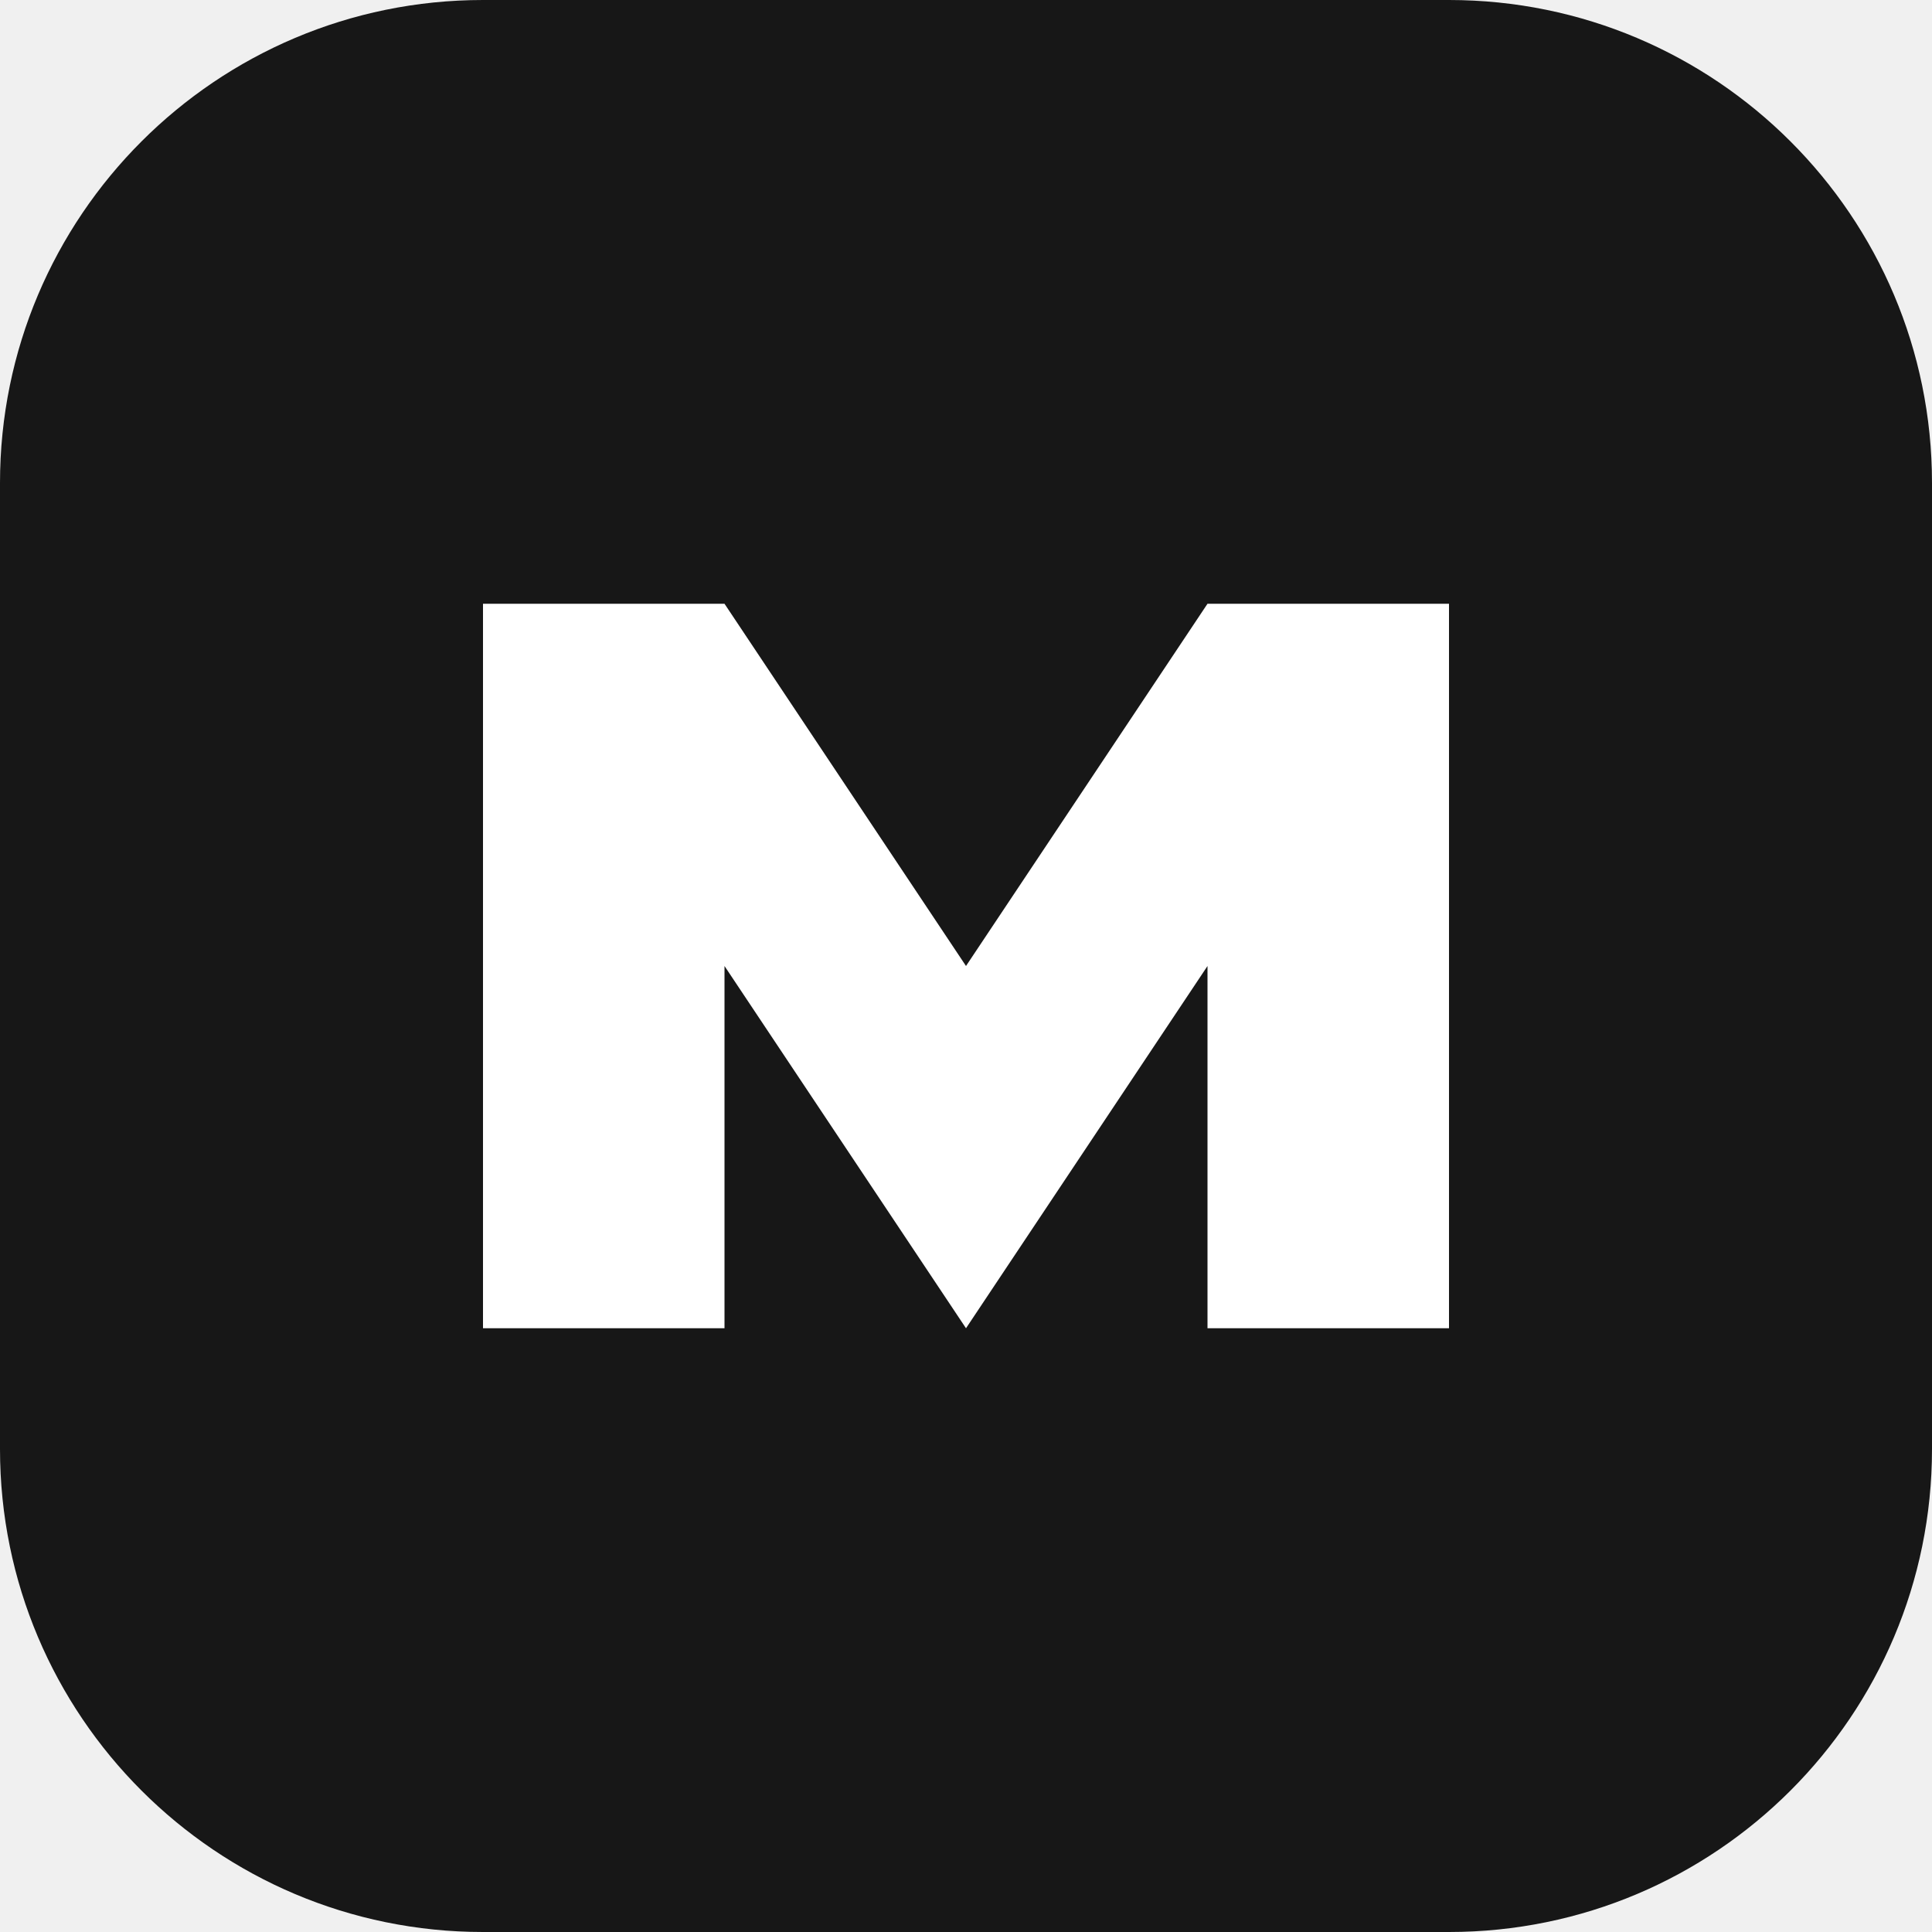
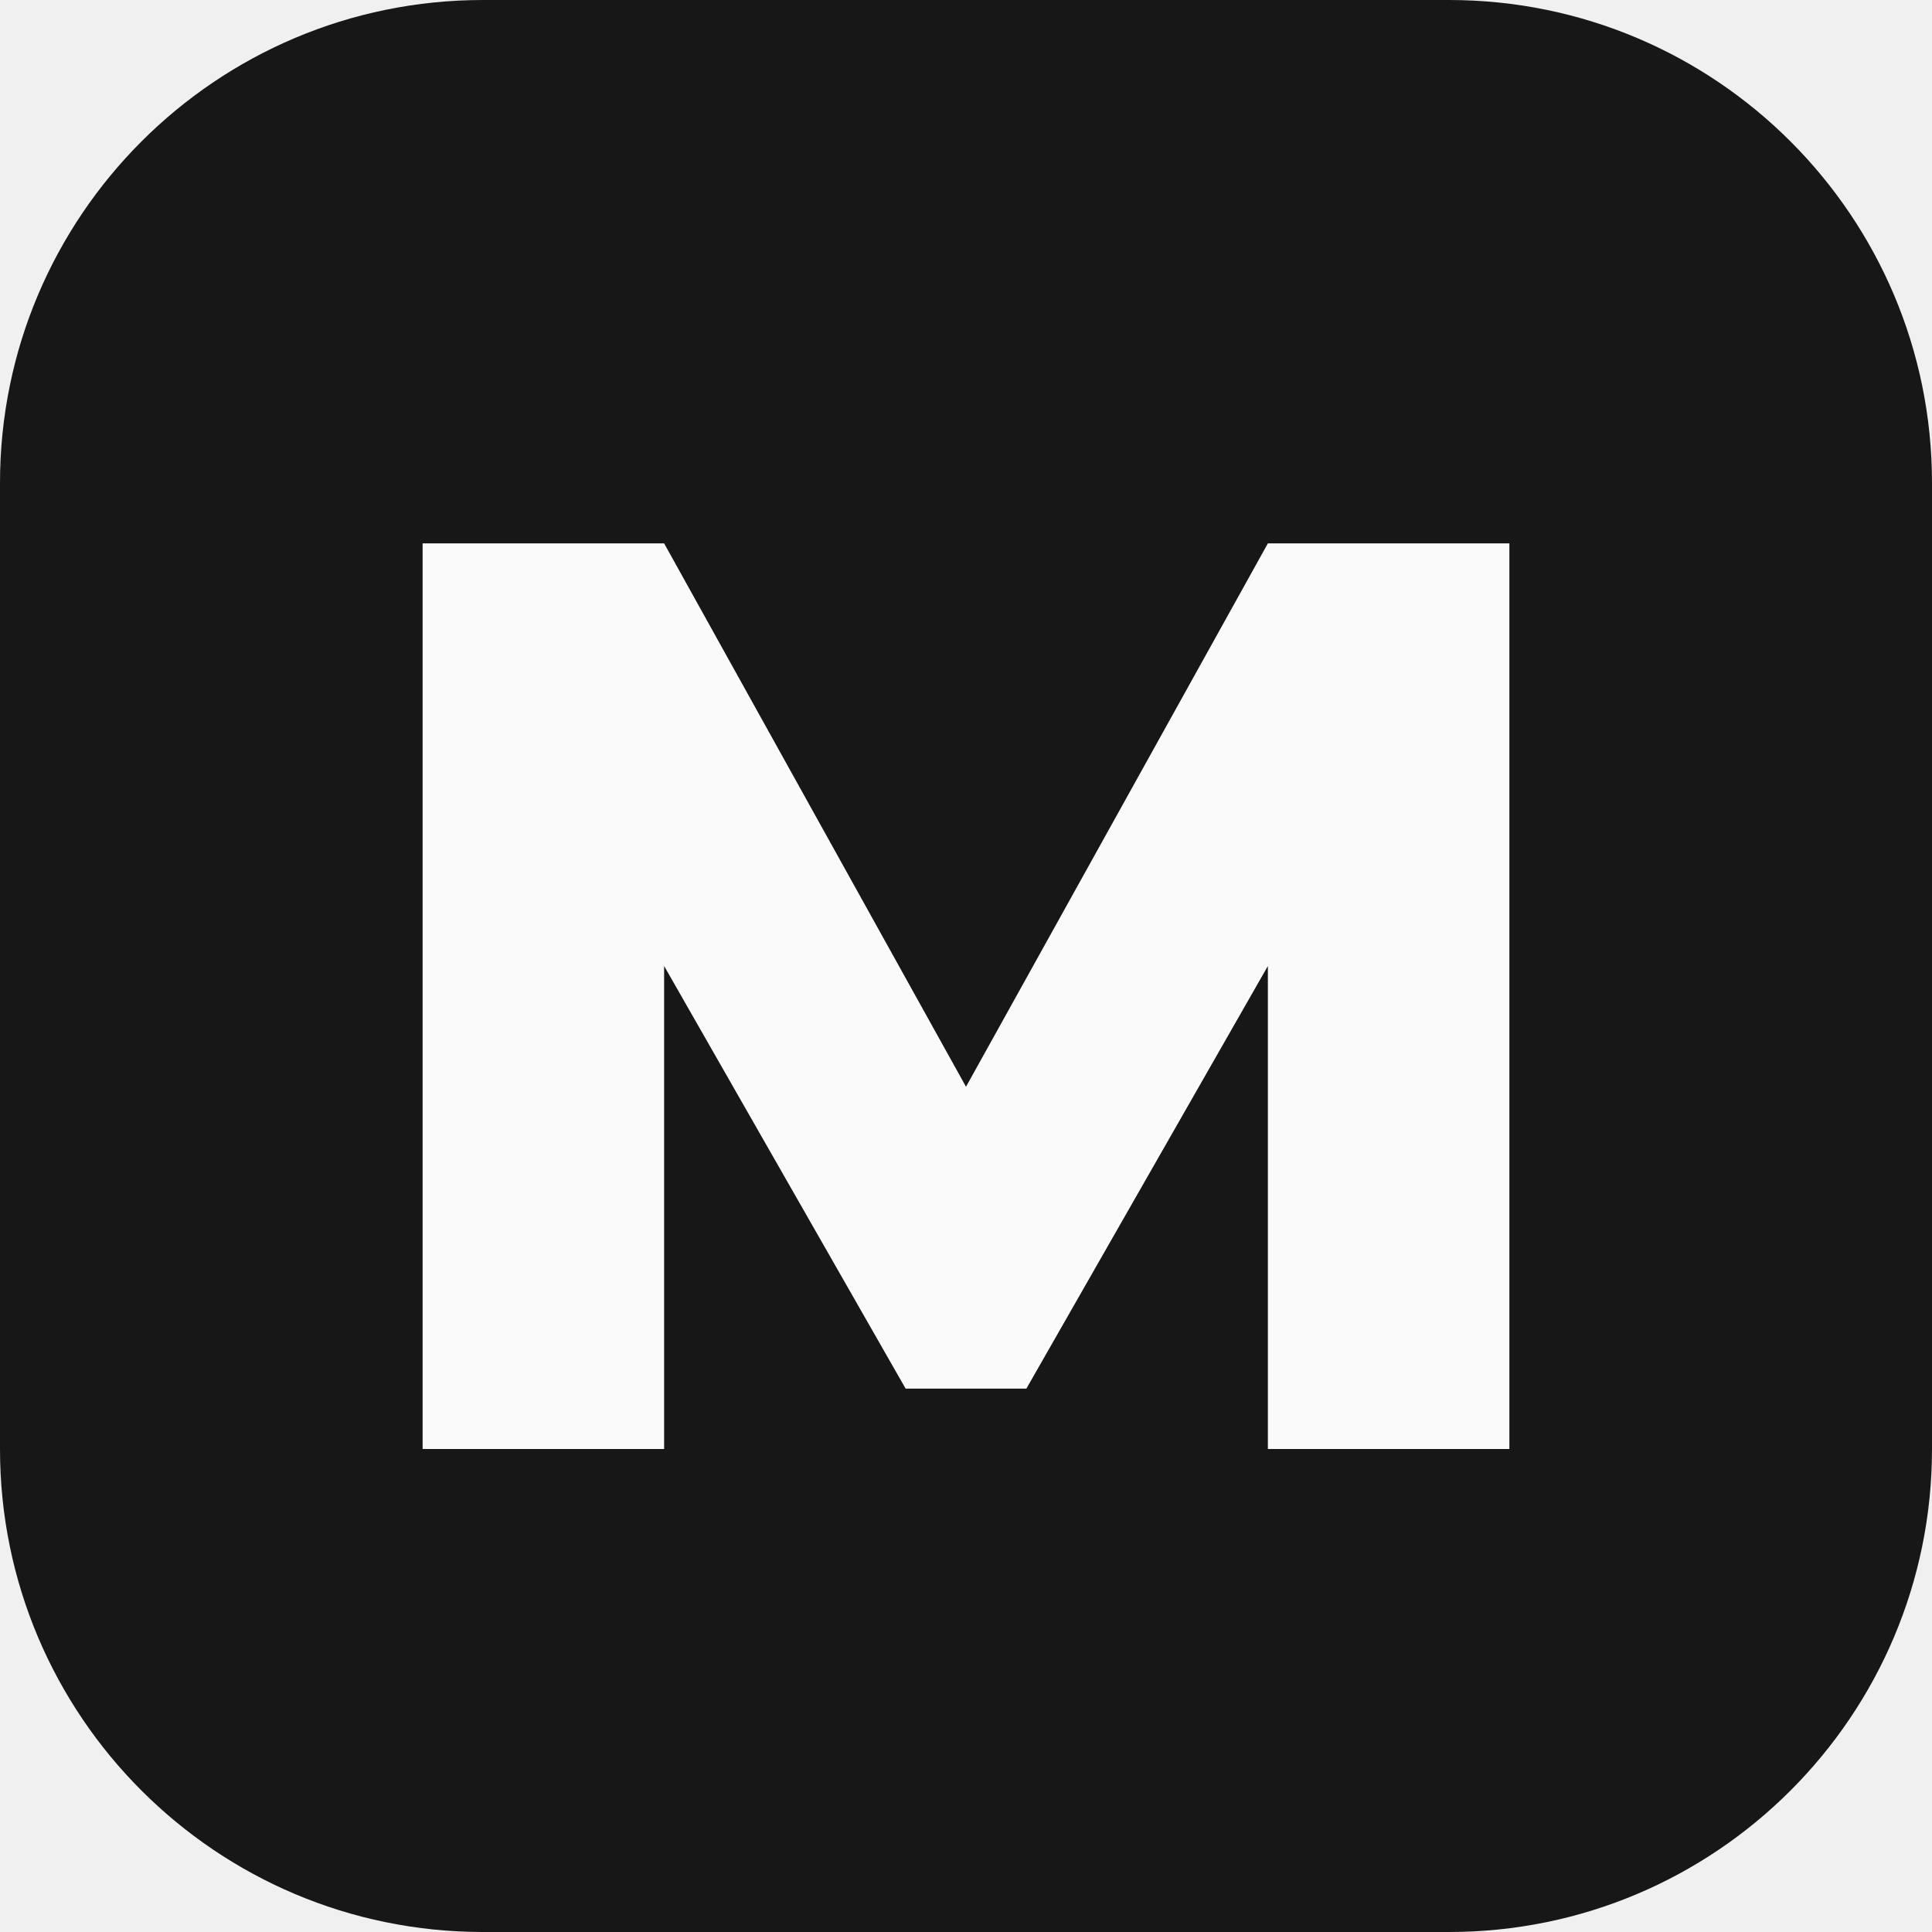
<svg xmlns="http://www.w3.org/2000/svg" viewBox="0 0 32 32">
  <rect width="32" height="32" rx="8" fill="#171717" />
-   <path d="M8 22V10h4l4 6 4-6h4v12h-4v-6l-4 6-4-6v6Z" fill="#fff" />
+   <path d="M7 9h4l5 9 5-9h4v15h-4v-8l-4 7h-2l-4-7v8H7z" fill="#fafafa" />
</svg>
